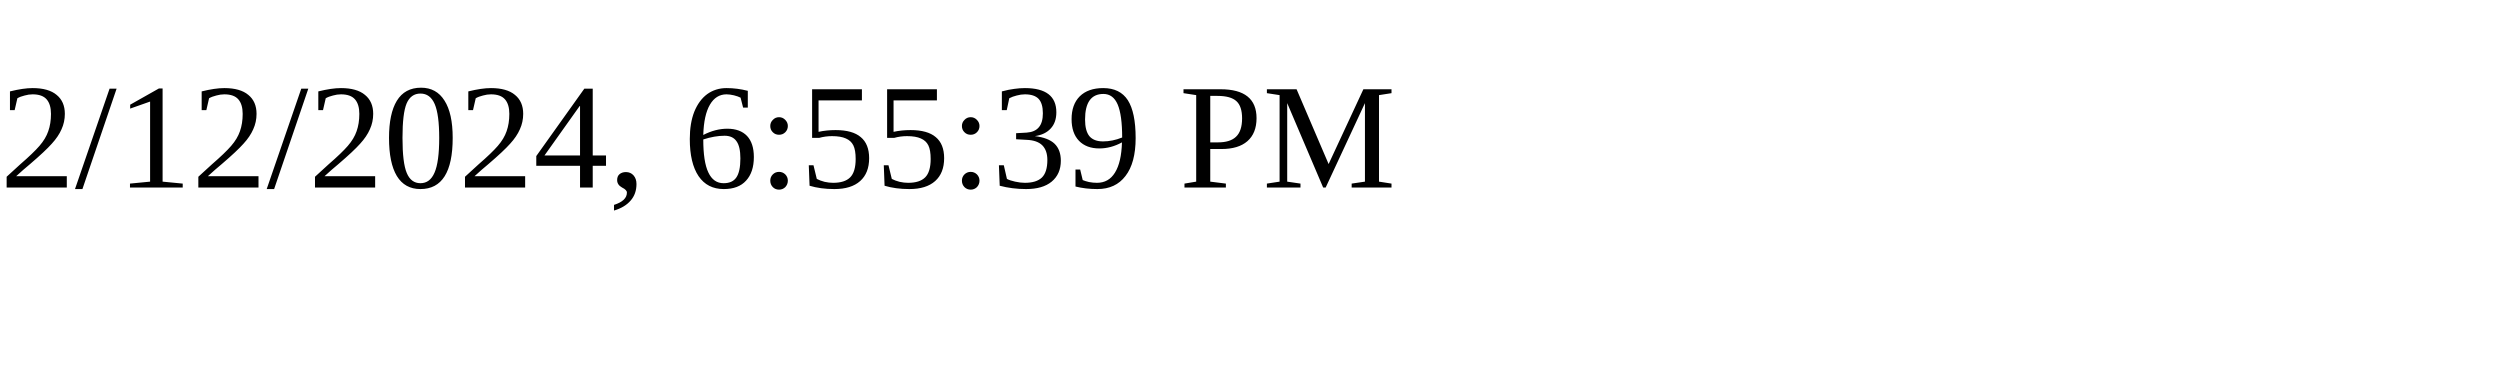
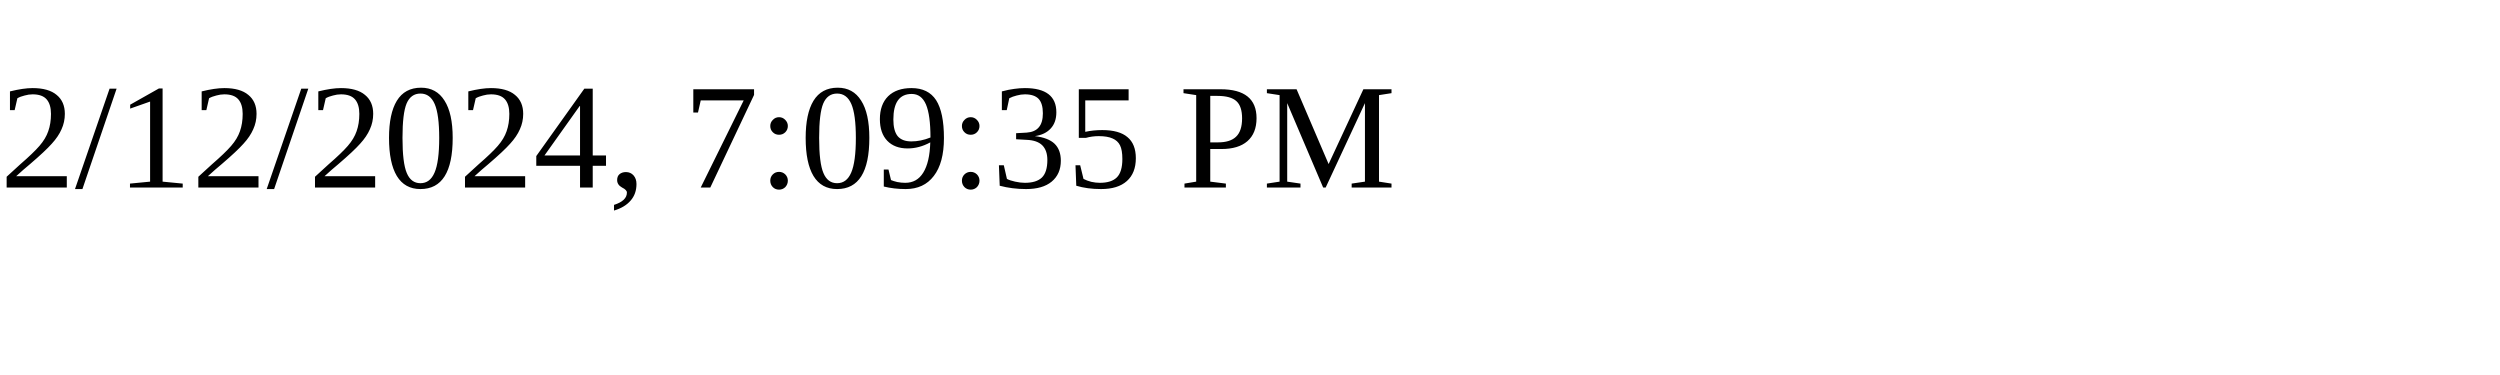
<svg xmlns="http://www.w3.org/2000/svg" height="30" width="200">
-   <text x="0" y="15">2/12/2024, 6:55:39 PM</text>
+   <text x="0" y="15">2/12/2024, 7:09:35 PM</text>
</svg>
